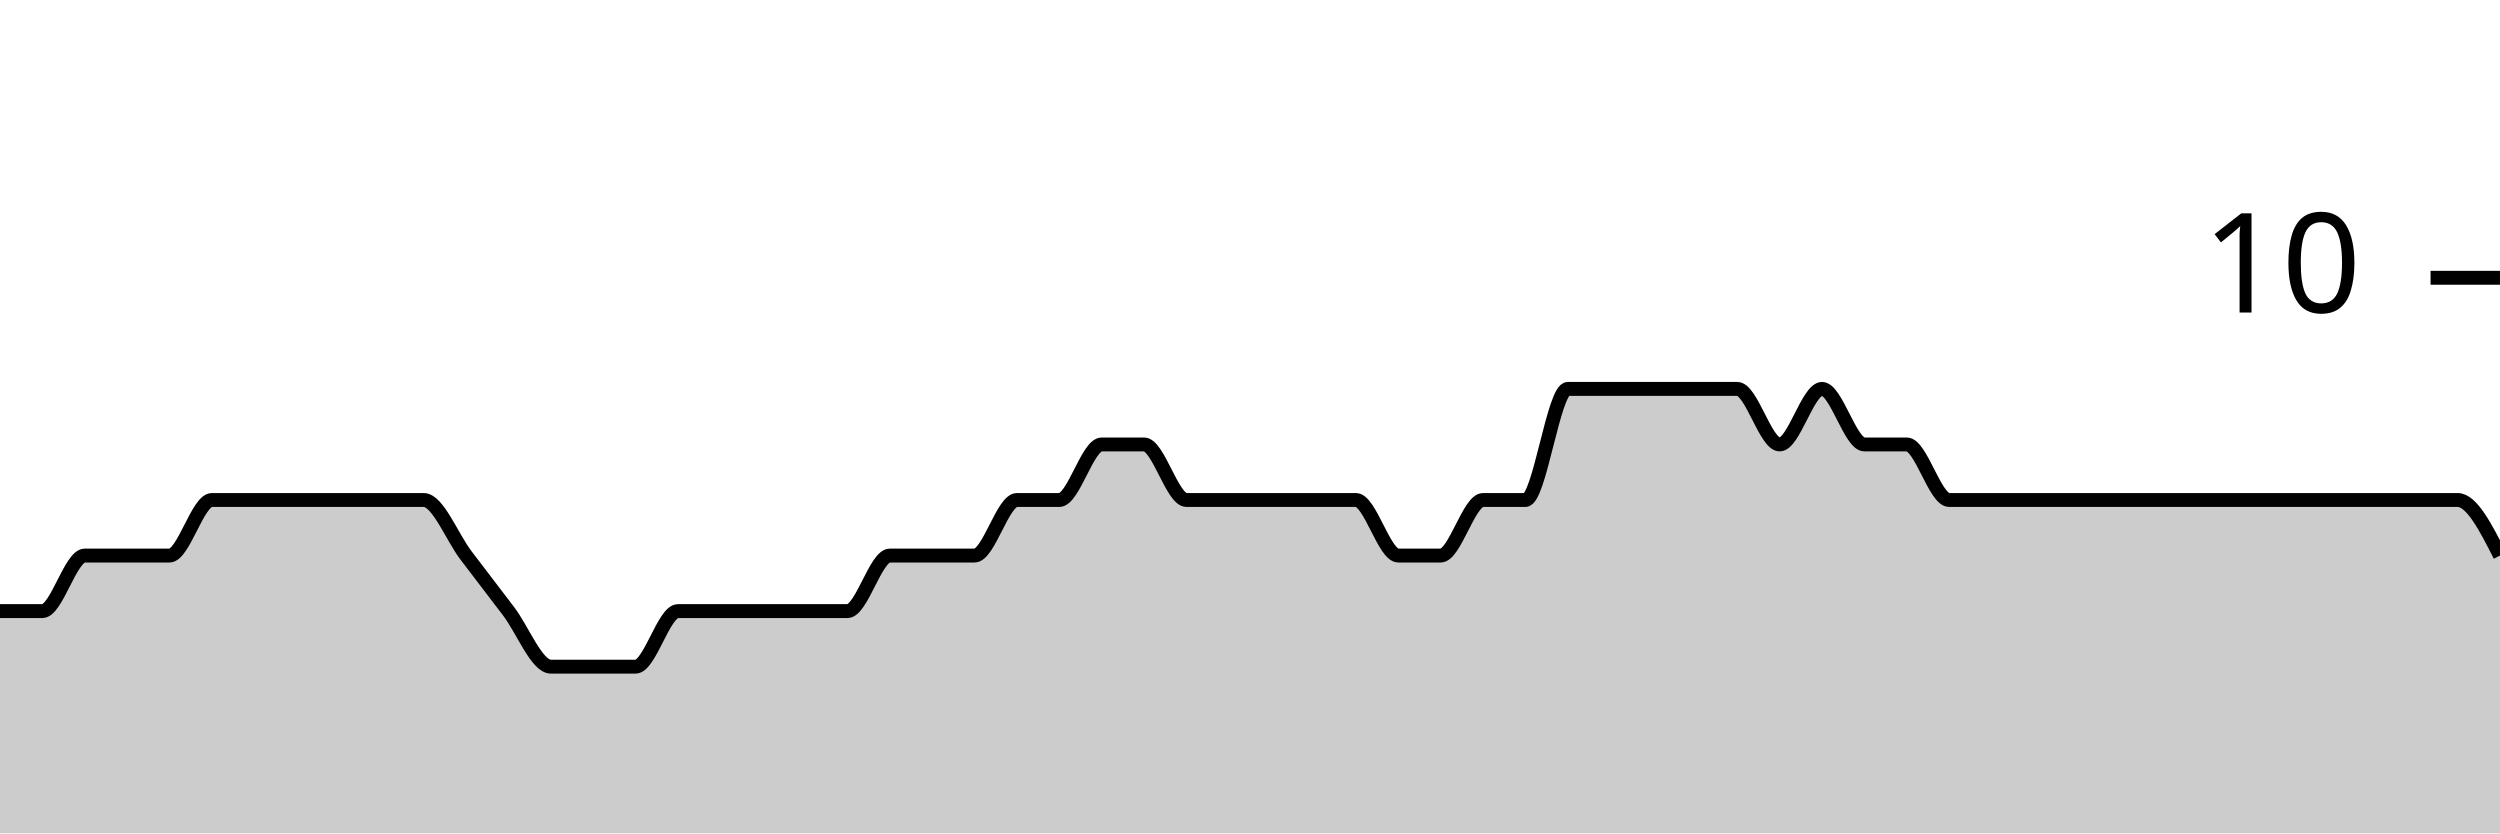
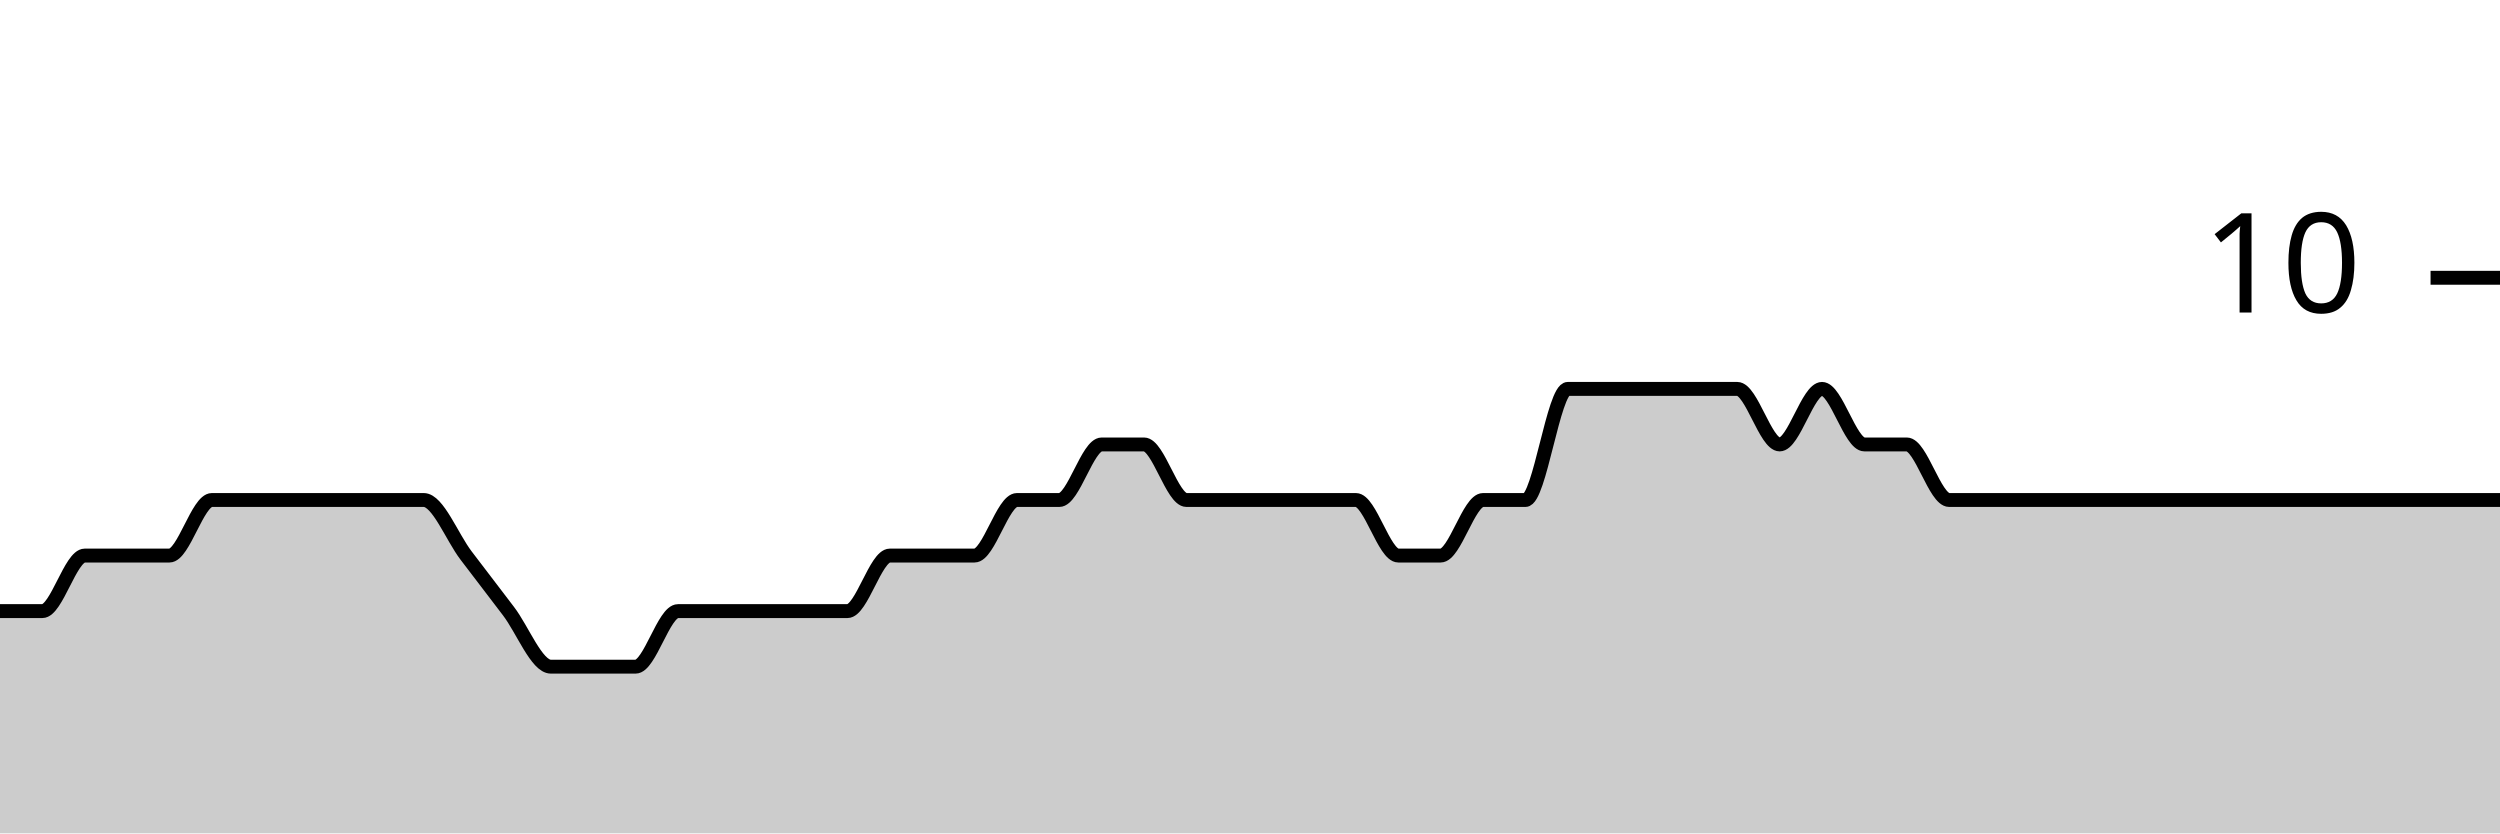
<svg xmlns="http://www.w3.org/2000/svg" viewBox="0 0 180 60">
  <g transform="translate(0,20)">
-     <path class="area" fill="rgba(0, 0, 0, 0.2)" d="M0,24C1.017,24,2.034,24,3.051,24C4.068,24,5.085,20,6.102,20C7.119,20,8.136,20,9.153,20C10.169,20,11.186,20,12.203,20C13.22,20,14.237,16,15.254,16C16.271,16,17.288,16,18.305,16C19.322,16,20.339,16,21.356,16C22.373,16,23.39,16,24.407,16C25.424,16,26.441,16,27.458,16C28.475,16,29.492,16,30.508,16C31.525,16,32.542,18.667,33.559,20C34.576,21.333,35.593,22.667,36.61,24C37.627,25.333,38.644,28,39.661,28C40.678,28,41.695,28,42.712,28C43.729,28,44.746,28,45.763,28C46.78,28,47.797,24,48.814,24C49.831,24,50.847,24,51.864,24C52.881,24,53.898,24,54.915,24C55.932,24,56.949,24,57.966,24C58.983,24,60,24,61.017,24C62.034,24,63.051,20,64.068,20C65.085,20,66.102,20,67.119,20C68.136,20,69.153,20,70.169,20C71.186,20,72.203,16,73.22,16C74.237,16,75.254,16,76.271,16C77.288,16,78.305,12,79.322,12C80.339,12,81.356,12,82.373,12C83.39,12,84.407,16,85.424,16C86.441,16,87.458,16,88.475,16C89.492,16,90.508,16,91.525,16C92.542,16,93.559,16,94.576,16C95.593,16,96.61,16,97.627,16C98.644,16,99.661,20,100.678,20C101.695,20,102.712,20,103.729,20C104.746,20,105.763,16,106.78,16C107.797,16,108.814,16,109.831,16C110.847,16,111.864,8,112.881,8C113.898,8,114.915,8,115.932,8C116.949,8,117.966,8,118.983,8C120,8,121.017,8,122.034,8C123.051,8,124.068,8,125.085,8C126.102,8,127.119,12,128.136,12C129.153,12,130.169,8,131.186,8C132.203,8,133.22,12,134.237,12C135.254,12,136.271,12,137.288,12C138.305,12,139.322,16,140.339,16C141.356,16,142.373,16,143.39,16C144.407,16,145.424,16,146.441,16C147.458,16,148.475,16,149.492,16C150.508,16,151.525,16,152.542,16C153.559,16,154.576,16,155.593,16C156.61,16,157.627,16,158.644,16C159.661,16,160.678,16,161.695,16C162.712,16,163.729,16,164.746,16C165.763,16,166.78,16,167.797,16C168.814,16,169.831,16,170.847,16C171.864,16,172.881,16,173.898,16C174.915,16,175.932,16,176.949,16C177.966,16,178.983,18,180,20L180,40C178.983,40,177.966,40,176.949,40C175.932,40,174.915,40,173.898,40C172.881,40,171.864,40,170.847,40C169.831,40,168.814,40,167.797,40C166.78,40,165.763,40,164.746,40C163.729,40,162.712,40,161.695,40C160.678,40,159.661,40,158.644,40C157.627,40,156.61,40,155.593,40C154.576,40,153.559,40,152.542,40C151.525,40,150.508,40,149.492,40C148.475,40,147.458,40,146.441,40C145.424,40,144.407,40,143.39,40C142.373,40,141.356,40,140.339,40C139.322,40,138.305,40,137.288,40C136.271,40,135.254,40,134.237,40C133.22,40,132.203,40,131.186,40C130.169,40,129.153,40,128.136,40C127.119,40,126.102,40,125.085,40C124.068,40,123.051,40,122.034,40C121.017,40,120,40,118.983,40C117.966,40,116.949,40,115.932,40C114.915,40,113.898,40,112.881,40C111.864,40,110.847,40,109.831,40C108.814,40,107.797,40,106.78,40C105.763,40,104.746,40,103.729,40C102.712,40,101.695,40,100.678,40C99.661,40,98.644,40,97.627,40C96.61,40,95.593,40,94.576,40C93.559,40,92.542,40,91.525,40C90.508,40,89.492,40,88.475,40C87.458,40,86.441,40,85.424,40C84.407,40,83.39,40,82.373,40C81.356,40,80.339,40,79.322,40C78.305,40,77.288,40,76.271,40C75.254,40,74.237,40,73.22,40C72.203,40,71.186,40,70.169,40C69.153,40,68.136,40,67.119,40C66.102,40,65.085,40,64.068,40C63.051,40,62.034,40,61.017,40C60,40,58.983,40,57.966,40C56.949,40,55.932,40,54.915,40C53.898,40,52.881,40,51.864,40C50.847,40,49.831,40,48.814,40C47.797,40,46.78,40,45.763,40C44.746,40,43.729,40,42.712,40C41.695,40,40.678,40,39.661,40C38.644,40,37.627,40,36.61,40C35.593,40,34.576,40,33.559,40C32.542,40,31.525,40,30.508,40C29.492,40,28.475,40,27.458,40C26.441,40,25.424,40,24.407,40C23.39,40,22.373,40,21.356,40C20.339,40,19.322,40,18.305,40C17.288,40,16.271,40,15.254,40C14.237,40,13.22,40,12.203,40C11.186,40,10.169,40,9.153,40C8.136,40,7.119,40,6.102,40C5.085,40,4.068,40,3.051,40C2.034,40,1.017,40,0,40Z" />
-     <path class="line" stroke="black" fill="none" d="M0,24C1.017,24,2.034,24,3.051,24C4.068,24,5.085,20,6.102,20C7.119,20,8.136,20,9.153,20C10.169,20,11.186,20,12.203,20C13.22,20,14.237,16,15.254,16C16.271,16,17.288,16,18.305,16C19.322,16,20.339,16,21.356,16C22.373,16,23.39,16,24.407,16C25.424,16,26.441,16,27.458,16C28.475,16,29.492,16,30.508,16C31.525,16,32.542,18.667,33.559,20C34.576,21.333,35.593,22.667,36.61,24C37.627,25.333,38.644,28,39.661,28C40.678,28,41.695,28,42.712,28C43.729,28,44.746,28,45.763,28C46.78,28,47.797,24,48.814,24C49.831,24,50.847,24,51.864,24C52.881,24,53.898,24,54.915,24C55.932,24,56.949,24,57.966,24C58.983,24,60,24,61.017,24C62.034,24,63.051,20,64.068,20C65.085,20,66.102,20,67.119,20C68.136,20,69.153,20,70.169,20C71.186,20,72.203,16,73.22,16C74.237,16,75.254,16,76.271,16C77.288,16,78.305,12,79.322,12C80.339,12,81.356,12,82.373,12C83.39,12,84.407,16,85.424,16C86.441,16,87.458,16,88.475,16C89.492,16,90.508,16,91.525,16C92.542,16,93.559,16,94.576,16C95.593,16,96.61,16,97.627,16C98.644,16,99.661,20,100.678,20C101.695,20,102.712,20,103.729,20C104.746,20,105.763,16,106.78,16C107.797,16,108.814,16,109.831,16C110.847,16,111.864,8,112.881,8C113.898,8,114.915,8,115.932,8C116.949,8,117.966,8,118.983,8C120,8,121.017,8,122.034,8C123.051,8,124.068,8,125.085,8C126.102,8,127.119,12,128.136,12C129.153,12,130.169,8,131.186,8C132.203,8,133.22,12,134.237,12C135.254,12,136.271,12,137.288,12C138.305,12,139.322,16,140.339,16C141.356,16,142.373,16,143.39,16C144.407,16,145.424,16,146.441,16C147.458,16,148.475,16,149.492,16C150.508,16,151.525,16,152.542,16C153.559,16,154.576,16,155.593,16C156.61,16,157.627,16,158.644,16C159.661,16,160.678,16,161.695,16C162.712,16,163.729,16,164.746,16C165.763,16,166.78,16,167.797,16C168.814,16,169.831,16,170.847,16C171.864,16,172.881,16,173.898,16C174.915,16,175.932,16,176.949,16C177.966,16,178.983,18,180,20" />
+     <path class="area" fill="rgba(0, 0, 0, 0.2)" d="M0,24C1.017,24,2.034,24,3.051,24C4.068,24,5.085,20,6.102,20C7.119,20,8.136,20,9.153,20C10.169,20,11.186,20,12.203,20C13.22,20,14.237,16,15.254,16C16.271,16,17.288,16,18.305,16C19.322,16,20.339,16,21.356,16C22.373,16,23.39,16,24.407,16C25.424,16,26.441,16,27.458,16C28.475,16,29.492,16,30.508,16C31.525,16,32.542,18.667,33.559,20C34.576,21.333,35.593,22.667,36.61,24C37.627,25.333,38.644,28,39.661,28C40.678,28,41.695,28,42.712,28C43.729,28,44.746,28,45.763,28C46.78,28,47.797,24,48.814,24C49.831,24,50.847,24,51.864,24C52.881,24,53.898,24,54.915,24C55.932,24,56.949,24,57.966,24C58.983,24,60,24,61.017,24C62.034,24,63.051,20,64.068,20C65.085,20,66.102,20,67.119,20C68.136,20,69.153,20,70.169,20C71.186,20,72.203,16,73.22,16C74.237,16,75.254,16,76.271,16C77.288,16,78.305,12,79.322,12C80.339,12,81.356,12,82.373,12C83.39,12,84.407,16,85.424,16C86.441,16,87.458,16,88.475,16C89.492,16,90.508,16,91.525,16C92.542,16,93.559,16,94.576,16C95.593,16,96.61,16,97.627,16C98.644,16,99.661,20,100.678,20C101.695,20,102.712,20,103.729,20C104.746,20,105.763,16,106.78,16C107.797,16,108.814,16,109.831,16C110.847,16,111.864,8,112.881,8C113.898,8,114.915,8,115.932,8C116.949,8,117.966,8,118.983,8C120,8,121.017,8,122.034,8C123.051,8,124.068,8,125.085,8C126.102,8,127.119,12,128.136,12C129.153,12,130.169,8,131.186,8C132.203,8,133.22,12,134.237,12C135.254,12,136.271,12,137.288,12C138.305,12,139.322,16,140.339,16C141.356,16,142.373,16,143.39,16C144.407,16,145.424,16,146.441,16C147.458,16,148.475,16,149.492,16C150.508,16,151.525,16,152.542,16C153.559,16,154.576,16,155.593,16C156.61,16,157.627,16,158.644,16C159.661,16,160.678,16,161.695,16C162.712,16,163.729,16,164.746,16C165.763,16,166.78,16,167.797,16C168.814,16,169.831,16,170.847,16C171.864,16,172.881,16,173.898,16C174.915,16,175.932,16,176.949,16C177.966,16,178.983,16,180,16L180,40C178.983,40,177.966,40,176.949,40C175.932,40,174.915,40,173.898,40C172.881,40,171.864,40,170.847,40C169.831,40,168.814,40,167.797,40C166.78,40,165.763,40,164.746,40C163.729,40,162.712,40,161.695,40C160.678,40,159.661,40,158.644,40C157.627,40,156.61,40,155.593,40C154.576,40,153.559,40,152.542,40C151.525,40,150.508,40,149.492,40C148.475,40,147.458,40,146.441,40C145.424,40,144.407,40,143.39,40C142.373,40,141.356,40,140.339,40C139.322,40,138.305,40,137.288,40C136.271,40,135.254,40,134.237,40C133.22,40,132.203,40,131.186,40C130.169,40,129.153,40,128.136,40C127.119,40,126.102,40,125.085,40C124.068,40,123.051,40,122.034,40C121.017,40,120,40,118.983,40C117.966,40,116.949,40,115.932,40C114.915,40,113.898,40,112.881,40C111.864,40,110.847,40,109.831,40C108.814,40,107.797,40,106.78,40C105.763,40,104.746,40,103.729,40C102.712,40,101.695,40,100.678,40C99.661,40,98.644,40,97.627,40C96.61,40,95.593,40,94.576,40C93.559,40,92.542,40,91.525,40C90.508,40,89.492,40,88.475,40C87.458,40,86.441,40,85.424,40C84.407,40,83.39,40,82.373,40C81.356,40,80.339,40,79.322,40C78.305,40,77.288,40,76.271,40C75.254,40,74.237,40,73.22,40C72.203,40,71.186,40,70.169,40C69.153,40,68.136,40,67.119,40C66.102,40,65.085,40,64.068,40C63.051,40,62.034,40,61.017,40C60,40,58.983,40,57.966,40C56.949,40,55.932,40,54.915,40C53.898,40,52.881,40,51.864,40C50.847,40,49.831,40,48.814,40C47.797,40,46.78,40,45.763,40C44.746,40,43.729,40,42.712,40C41.695,40,40.678,40,39.661,40C38.644,40,37.627,40,36.61,40C35.593,40,34.576,40,33.559,40C32.542,40,31.525,40,30.508,40C29.492,40,28.475,40,27.458,40C26.441,40,25.424,40,24.407,40C23.39,40,22.373,40,21.356,40C20.339,40,19.322,40,18.305,40C17.288,40,16.271,40,15.254,40C14.237,40,13.22,40,12.203,40C11.186,40,10.169,40,9.153,40C8.136,40,7.119,40,6.102,40C5.085,40,4.068,40,3.051,40C2.034,40,1.017,40,0,40Z" />
+     <path class="line" stroke="black" fill="none" d="M0,24C1.017,24,2.034,24,3.051,24C4.068,24,5.085,20,6.102,20C7.119,20,8.136,20,9.153,20C10.169,20,11.186,20,12.203,20C13.22,20,14.237,16,15.254,16C16.271,16,17.288,16,18.305,16C19.322,16,20.339,16,21.356,16C22.373,16,23.39,16,24.407,16C25.424,16,26.441,16,27.458,16C28.475,16,29.492,16,30.508,16C31.525,16,32.542,18.667,33.559,20C34.576,21.333,35.593,22.667,36.61,24C37.627,25.333,38.644,28,39.661,28C40.678,28,41.695,28,42.712,28C43.729,28,44.746,28,45.763,28C46.78,28,47.797,24,48.814,24C49.831,24,50.847,24,51.864,24C52.881,24,53.898,24,54.915,24C55.932,24,56.949,24,57.966,24C58.983,24,60,24,61.017,24C62.034,24,63.051,20,64.068,20C65.085,20,66.102,20,67.119,20C68.136,20,69.153,20,70.169,20C71.186,20,72.203,16,73.22,16C74.237,16,75.254,16,76.271,16C77.288,16,78.305,12,79.322,12C80.339,12,81.356,12,82.373,12C83.39,12,84.407,16,85.424,16C86.441,16,87.458,16,88.475,16C89.492,16,90.508,16,91.525,16C92.542,16,93.559,16,94.576,16C95.593,16,96.61,16,97.627,16C98.644,16,99.661,20,100.678,20C101.695,20,102.712,20,103.729,20C104.746,20,105.763,16,106.78,16C107.797,16,108.814,16,109.831,16C110.847,16,111.864,8,112.881,8C113.898,8,114.915,8,115.932,8C116.949,8,117.966,8,118.983,8C120,8,121.017,8,122.034,8C123.051,8,124.068,8,125.085,8C126.102,8,127.119,12,128.136,12C129.153,12,130.169,8,131.186,8C132.203,8,133.22,12,134.237,12C135.254,12,136.271,12,137.288,12C138.305,12,139.322,16,140.339,16C141.356,16,142.373,16,143.39,16C144.407,16,145.424,16,146.441,16C147.458,16,148.475,16,149.492,16C150.508,16,151.525,16,152.542,16C153.559,16,154.576,16,155.593,16C156.61,16,157.627,16,158.644,16C159.661,16,160.678,16,161.695,16C162.712,16,163.729,16,164.746,16C165.763,16,166.78,16,167.797,16C168.814,16,169.831,16,170.847,16C171.864,16,172.881,16,173.898,16C174.915,16,175.932,16,176.949,16C177.966,16,178.983,16,180,16" />
    <path class="axis-ceiling" stroke-width="1" stroke="black" fill="none" d="M175,0L180,0" />
    <text class="axis-ceiling-label" font-family="sans-serif" text-anchor="end" font-size="10px" x="170" y="2.5">10</text>
  </g>
</svg>
